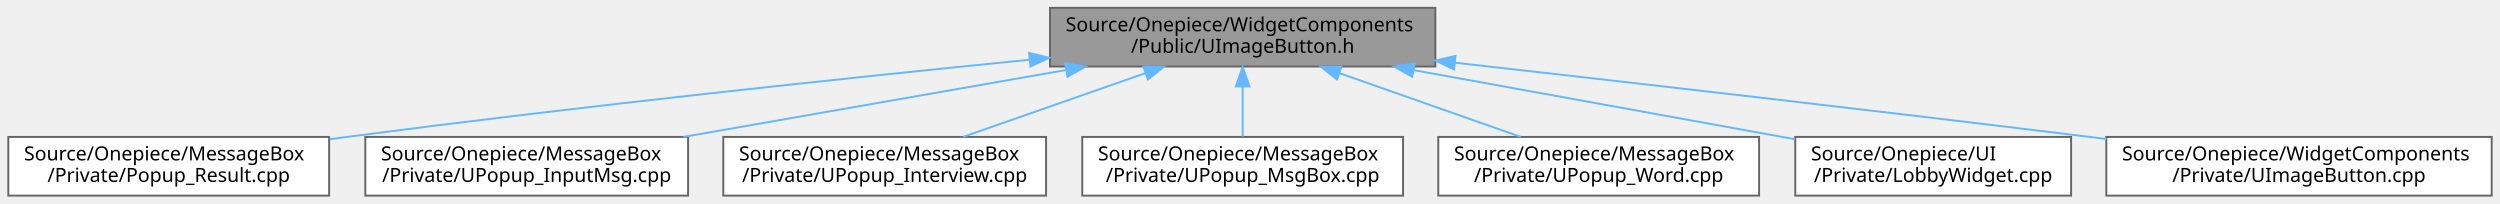
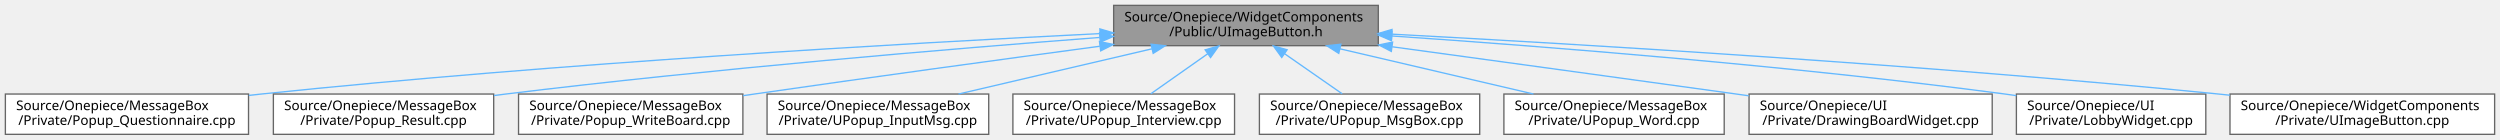
- <svg xmlns="http://www.w3.org/2000/svg" xmlns:xlink="http://www.w3.org/1999/xlink" width="1278pt" height="104pt" viewBox="0.00 0.00 1277.50 104.00">
+ <svg xmlns="http://www.w3.org/2000/svg" xmlns:xlink="http://www.w3.org/1999/xlink" width="1861pt" height="104pt" viewBox="0.00 0.00 1861.00 104.00">
  <g id="graph0" class="graph" transform="scale(1 1) rotate(0) translate(4 100)">
    <g id="Node000001" class="node">
      <g id="a_Node000001">
        <a xlink:title=" ">
-           <polygon fill="#999999" stroke="#666666" points="729.5,-96 532.5,-96 532.5,-66 729.5,-66 729.5,-96" />
-           <text text-anchor="start" x="540.5" y="-84" font-family="Malgun Gothic" font-size="10.00">Source/Onepiece/WidgetComponents</text>
-           <text text-anchor="middle" x="631" y="-73" font-family="Malgun Gothic" font-size="10.00">/Public/UImageButton.h</text>
+           <polygon fill="#999999" stroke="#666666" points="1022,-96 825,-96 825,-66 1022,-66 1022,-96" />
+           <text text-anchor="start" x="833" y="-84" font-family="Malgun Gothic" font-size="10.00">Source/Onepiece/WidgetComponents</text>
+           <text text-anchor="middle" x="923.5" y="-73" font-family="Malgun Gothic" font-size="10.00">/Public/UImageButton.h</text>
        </a>
      </g>
    </g>
    <g id="Node000002" class="node">
      <g id="a_Node000002">
-         <a xlink:href="Popup__Result_8cpp.html" target="_top" xlink:title=" ">
-           <polygon fill="white" stroke="#666666" points="164,-30 0,-30 0,0 164,0 164,-30" />
+         <a xlink:href="Popup__Questionnaire_8cpp.html" target="_top" xlink:title=" ">
+           <polygon fill="white" stroke="#666666" points="181,-30 0,-30 0,0 181,0 181,-30" />
          <text text-anchor="start" x="8" y="-18" font-family="Malgun Gothic" font-size="10.00">Source/Onepiece/MessageBox</text>
-           <text text-anchor="middle" x="82" y="-7" font-family="Malgun Gothic" font-size="10.00">/Private/Popup_Result.cpp</text>
+           <text text-anchor="middle" x="90.5" y="-7" font-family="Malgun Gothic" font-size="10.00">/Private/Popup_Questionnaire.cpp</text>
        </a>
      </g>
    </g>
    <g id="edge1_Node000001_Node000002" class="edge">
      <g id="a_edge1_Node000001_Node000002">
        <a xlink:title=" ">
-           <path fill="none" stroke="#63b8ff" d="M522.15,-69.48C429.25,-60.17 292.17,-45.66 173,-30 170.15,-29.63 167.25,-29.23 164.32,-28.83" />
-           <polygon fill="#63b8ff" stroke="#63b8ff" points="521.83,-72.96 532.13,-70.47 522.52,-65.99 521.83,-72.96" />
+           <path fill="none" stroke="#63b8ff" d="M814.79,-75C671.49,-67.86 411.65,-52.99 190.5,-30 187.45,-29.68 184.35,-29.34 181.22,-28.99" />
+           <polygon fill="#63b8ff" stroke="#63b8ff" points="814.74,-78.5 824.9,-75.5 815.09,-71.51 814.74,-78.5" />
        </a>
      </g>
    </g>
    <g id="Node000003" class="node">
      <g id="a_Node000003">
-         <a xlink:href="UPopup__InputMsg_8cpp.html" target="_top" xlink:title=" ">
-           <polygon fill="white" stroke="#666666" points="347.5,-30 182.5,-30 182.5,0 347.5,0 347.5,-30" />
-           <text text-anchor="start" x="190.5" y="-18" font-family="Malgun Gothic" font-size="10.00">Source/Onepiece/MessageBox</text>
-           <text text-anchor="middle" x="265" y="-7" font-family="Malgun Gothic" font-size="10.00">/Private/UPopup_InputMsg.cpp</text>
+         <a xlink:href="Popup__Result_8cpp.html" target="_top" xlink:title=" ">
+           <polygon fill="white" stroke="#666666" points="363.5,-30 199.5,-30 199.5,0 363.5,0 363.5,-30" />
+           <text text-anchor="start" x="207.5" y="-18" font-family="Malgun Gothic" font-size="10.00">Source/Onepiece/MessageBox</text>
+           <text text-anchor="middle" x="281.5" y="-7" font-family="Malgun Gothic" font-size="10.00">/Private/Popup_Result.cpp</text>
        </a>
      </g>
    </g>
    <g id="edge2_Node000001_Node000003" class="edge">
      <g id="a_edge2_Node000001_Node000003">
        <a xlink:title=" ">
-           <path fill="none" stroke="#63b8ff" d="M540.47,-64.17C480.59,-53.7 402.78,-40.09 345.13,-30.01" />
-           <polygon fill="#63b8ff" stroke="#63b8ff" points="540.23,-67.68 550.68,-65.95 541.43,-60.78 540.23,-67.68" />
+           <path fill="none" stroke="#63b8ff" d="M814.54,-72.12C703.23,-63.6 525.52,-48.69 372.5,-30 369.64,-29.65 366.74,-29.28 363.81,-28.9" />
+           <polygon fill="#63b8ff" stroke="#63b8ff" points="814.53,-75.63 824.77,-72.9 815.06,-68.65 814.53,-75.63" />
        </a>
      </g>
    </g>
    <g id="Node000004" class="node">
      <g id="a_Node000004">
-         <a xlink:href="UPopup__Interview_8cpp.html" target="_top" xlink:title=" ">
-           <polygon fill="white" stroke="#666666" points="530.5,-30 365.5,-30 365.5,0 530.5,0 530.5,-30" />
-           <text text-anchor="start" x="373.5" y="-18" font-family="Malgun Gothic" font-size="10.00">Source/Onepiece/MessageBox</text>
-           <text text-anchor="middle" x="448" y="-7" font-family="Malgun Gothic" font-size="10.00">/Private/UPopup_Interview.cpp</text>
+         <a xlink:href="Popup__WriteBoard_8cpp.html" target="_top" xlink:title=" ">
+           <polygon fill="white" stroke="#666666" points="549,-30 382,-30 382,0 549,0 549,-30" />
+           <text text-anchor="start" x="390" y="-18" font-family="Malgun Gothic" font-size="10.00">Source/Onepiece/MessageBox</text>
+           <text text-anchor="middle" x="465.5" y="-7" font-family="Malgun Gothic" font-size="10.00">/Private/Popup_WriteBoard.cpp</text>
        </a>
      </g>
    </g>
    <g id="edge3_Node000001_Node000004" class="edge">
      <g id="a_edge3_Node000001_Node000004">
        <a xlink:title=" ">
-           <path fill="none" stroke="#63b8ff" d="M581.22,-62.59C551.96,-52.36 515.46,-39.59 488.07,-30.01" />
-           <polygon fill="#63b8ff" stroke="#63b8ff" points="580.25,-65.96 590.84,-65.95 582.56,-59.35 580.25,-65.96" />
+           <path fill="none" stroke="#63b8ff" d="M814.7,-65.58C741.87,-55.82 643.89,-42.47 557.5,-30 554.78,-29.61 552.02,-29.21 549.23,-28.8" />
+           <polygon fill="#63b8ff" stroke="#63b8ff" points="814.43,-69.07 824.8,-66.93 815.35,-62.13 814.43,-69.07" />
        </a>
      </g>
    </g>
    <g id="Node000005" class="node">
      <g id="a_Node000005">
-         <a xlink:href="UPopup__MsgBox_8cpp.html" target="_top" xlink:title=" ">
-           <polygon fill="white" stroke="#666666" points="713,-30 549,-30 549,0 713,0 713,-30" />
-           <text text-anchor="start" x="557" y="-18" font-family="Malgun Gothic" font-size="10.00">Source/Onepiece/MessageBox</text>
-           <text text-anchor="middle" x="631" y="-7" font-family="Malgun Gothic" font-size="10.00">/Private/UPopup_MsgBox.cpp</text>
+         <a xlink:href="UPopup__InputMsg_8cpp.html" target="_top" xlink:title=" ">
+           <polygon fill="white" stroke="#666666" points="732,-30 567,-30 567,0 732,0 732,-30" />
+           <text text-anchor="start" x="575" y="-18" font-family="Malgun Gothic" font-size="10.00">Source/Onepiece/MessageBox</text>
+           <text text-anchor="middle" x="649.5" y="-7" font-family="Malgun Gothic" font-size="10.00">/Private/UPopup_InputMsg.cpp</text>
        </a>
      </g>
    </g>
    <g id="edge4_Node000001_Node000005" class="edge">
      <g id="a_edge4_Node000001_Node000005">
        <a xlink:title=" ">
-           <path fill="none" stroke="#63b8ff" d="M631,-55.54C631,-46.96 631,-37.61 631,-30.16" />
-           <polygon fill="#63b8ff" stroke="#63b8ff" points="627.5,-55.8 631,-65.8 634.5,-55.8 627.5,-55.8" />
+           <path fill="none" stroke="#63b8ff" d="M853.49,-63.65C808.97,-53.25 751.93,-39.93 709.49,-30.01" />
+           <polygon fill="#63b8ff" stroke="#63b8ff" points="852.84,-67.09 863.37,-65.95 854.43,-60.27 852.84,-67.09" />
        </a>
      </g>
    </g>
    <g id="Node000006" class="node">
      <g id="a_Node000006">
-         <a xlink:href="UPopup__Word_8cpp.html" target="_top" xlink:title=" ">
-           <polygon fill="white" stroke="#666666" points="895,-30 731,-30 731,0 895,0 895,-30" />
-           <text text-anchor="start" x="739" y="-18" font-family="Malgun Gothic" font-size="10.00">Source/Onepiece/MessageBox</text>
-           <text text-anchor="middle" x="813" y="-7" font-family="Malgun Gothic" font-size="10.00">/Private/UPopup_Word.cpp</text>
+         <a xlink:href="UPopup__Interview_8cpp.html" target="_top" xlink:title=" ">
+           <polygon fill="white" stroke="#666666" points="915,-30 750,-30 750,0 915,0 915,-30" />
+           <text text-anchor="start" x="758" y="-18" font-family="Malgun Gothic" font-size="10.00">Source/Onepiece/MessageBox</text>
+           <text text-anchor="middle" x="832.5" y="-7" font-family="Malgun Gothic" font-size="10.00">/Private/UPopup_Interview.cpp</text>
        </a>
      </g>
    </g>
    <g id="edge5_Node000001_Node000006" class="edge">
      <g id="a_edge5_Node000001_Node000006">
        <a xlink:title=" ">
-           <path fill="none" stroke="#63b8ff" d="M680.51,-62.59C709.61,-52.36 745.91,-39.59 773.15,-30.01" />
-           <polygon fill="#63b8ff" stroke="#63b8ff" points="679.21,-59.34 670.94,-65.95 681.54,-65.94 679.21,-59.34" />
+           <path fill="none" stroke="#63b8ff" d="M895.1,-60.03C881.33,-50.34 865.12,-38.94 852.64,-30.16" />
+           <polygon fill="#63b8ff" stroke="#63b8ff" points="893.11,-62.91 903.3,-65.8 897.14,-57.18 893.11,-62.91" />
        </a>
      </g>
    </g>
    <g id="Node000007" class="node">
      <g id="a_Node000007">
-         <a xlink:href="LobbyWidget_8cpp.html" target="_top" xlink:title=" ">
-           <polygon fill="white" stroke="#666666" points="1054.5,-30 913.5,-30 913.5,0 1054.5,0 1054.5,-30" />
-           <text text-anchor="start" x="921.5" y="-18" font-family="Malgun Gothic" font-size="10.00">Source/Onepiece/UI</text>
-           <text text-anchor="middle" x="984" y="-7" font-family="Malgun Gothic" font-size="10.00">/Private/LobbyWidget.cpp</text>
+         <a xlink:href="UPopup__MsgBox_8cpp.html" target="_top" xlink:title=" ">
+           <polygon fill="white" stroke="#666666" points="1097.5,-30 933.5,-30 933.5,0 1097.5,0 1097.5,-30" />
+           <text text-anchor="start" x="941.5" y="-18" font-family="Malgun Gothic" font-size="10.00">Source/Onepiece/MessageBox</text>
+           <text text-anchor="middle" x="1015.5" y="-7" font-family="Malgun Gothic" font-size="10.00">/Private/UPopup_MsgBox.cpp</text>
        </a>
      </g>
    </g>
    <g id="edge6_Node000001_Node000007" class="edge">
      <g id="a_edge6_Node000001_Node000007">
        <a xlink:title=" ">
-           <path fill="none" stroke="#63b8ff" d="M718.32,-64.17C778.4,-53.28 857.17,-38.99 913.31,-28.82" />
-           <polygon fill="#63b8ff" stroke="#63b8ff" points="717.68,-60.73 708.47,-65.95 718.93,-67.61 717.68,-60.73" />
+           <path fill="none" stroke="#63b8ff" d="M952.21,-60.03C966.13,-50.34 982.53,-38.94 995.14,-30.16" />
+           <polygon fill="#63b8ff" stroke="#63b8ff" points="950.13,-57.21 943.92,-65.8 954.13,-62.96 950.13,-57.21" />
        </a>
      </g>
    </g>
    <g id="Node000008" class="node">
      <g id="a_Node000008">
-         <a xlink:href="UImageButton_8cpp.html" target="_top" xlink:title=" ">
-           <polygon fill="white" stroke="#666666" points="1269.5,-30 1072.5,-30 1072.5,0 1269.5,0 1269.5,-30" />
-           <text text-anchor="start" x="1080.5" y="-18" font-family="Malgun Gothic" font-size="10.00">Source/Onepiece/WidgetComponents</text>
-           <text text-anchor="middle" x="1171" y="-7" font-family="Malgun Gothic" font-size="10.00">/Private/UImageButton.cpp</text>
+         <a xlink:href="UPopup__Word_8cpp.html" target="_top" xlink:title=" ">
+           <polygon fill="white" stroke="#666666" points="1279.5,-30 1115.5,-30 1115.5,0 1279.5,0 1279.5,-30" />
+           <text text-anchor="start" x="1123.5" y="-18" font-family="Malgun Gothic" font-size="10.00">Source/Onepiece/MessageBox</text>
+           <text text-anchor="middle" x="1197.5" y="-7" font-family="Malgun Gothic" font-size="10.00">/Private/UPopup_Word.cpp</text>
        </a>
      </g>
    </g>
    <g id="edge7_Node000001_Node000008" class="edge">
      <g id="a_edge7_Node000001_Node000008">
        <a xlink:title=" ">
-           <path fill="none" stroke="#63b8ff" d="M739.46,-67.94C827.07,-58.08 953.53,-43.6 1064,-30 1066.79,-29.66 1069.62,-29.31 1072.47,-28.95" />
-           <polygon fill="#63b8ff" stroke="#63b8ff" points="739.05,-64.46 729.5,-69.06 739.83,-71.42 739.05,-64.46" />
+           <path fill="none" stroke="#63b8ff" d="M993.51,-63.65C1038.03,-53.25 1095.07,-39.93 1137.51,-30.01" />
+           <polygon fill="#63b8ff" stroke="#63b8ff" points="992.57,-60.27 983.63,-65.95 994.16,-67.09 992.57,-60.27" />
+         </a>
+       </g>
+     </g>
+     <g id="Node000009" class="node">
+       <g id="a_Node000009">
+         <a xlink:href="DrawingBoardWidget_8cpp.html" target="_top" xlink:title=" ">
+           <polygon fill="white" stroke="#666666" points="1479,-30 1298,-30 1298,0 1479,0 1479,-30" />
+           <text text-anchor="start" x="1306" y="-18" font-family="Malgun Gothic" font-size="10.00">Source/Onepiece/UI</text>
+           <text text-anchor="middle" x="1388.5" y="-7" font-family="Malgun Gothic" font-size="10.00">/Private/DrawingBoardWidget.cpp</text>
+         </a>
+       </g>
+     </g>
+     <g id="edge8_Node000001_Node000009" class="edge">
+       <g id="a_edge8_Node000001_Node000009">
+         <a xlink:title=" ">
+           <path fill="none" stroke="#63b8ff" d="M1032.34,-65.18C1104.91,-55.27 1202.43,-41.92 1288.5,-30 1291.54,-29.58 1294.63,-29.15 1297.75,-28.72" />
+           <polygon fill="#63b8ff" stroke="#63b8ff" points="1031.7,-61.73 1022.27,-66.55 1032.65,-68.67 1031.7,-61.73" />
+         </a>
+       </g>
+     </g>
+     <g id="Node000010" class="node">
+       <g id="a_Node000010">
+         <a xlink:href="LobbyWidget_8cpp.html" target="_top" xlink:title=" ">
+           <polygon fill="white" stroke="#666666" points="1638,-30 1497,-30 1497,0 1638,0 1638,-30" />
+           <text text-anchor="start" x="1505" y="-18" font-family="Malgun Gothic" font-size="10.00">Source/Onepiece/UI</text>
+           <text text-anchor="middle" x="1567.5" y="-7" font-family="Malgun Gothic" font-size="10.00">/Private/LobbyWidget.cpp</text>
+         </a>
+       </g>
+     </g>
+     <g id="edge9_Node000001_Node000010" class="edge">
+       <g id="a_edge9_Node000001_Node000010">
+         <a xlink:title=" ">
+           <path fill="none" stroke="#63b8ff" d="M1032.15,-73.21C1146.14,-65.42 1330.37,-50.97 1488.5,-30 1491.26,-29.63 1494.07,-29.24 1496.91,-28.82" />
+           <polygon fill="#63b8ff" stroke="#63b8ff" points="1031.77,-69.72 1022.03,-73.89 1032.24,-76.71 1031.77,-69.72" />
+         </a>
+       </g>
+     </g>
+     <g id="Node000011" class="node">
+       <g id="a_Node000011">
+         <a xlink:href="UImageButton_8cpp.html" target="_top" xlink:title=" ">
+           <polygon fill="white" stroke="#666666" points="1853,-30 1656,-30 1656,0 1853,0 1853,-30" />
+           <text text-anchor="start" x="1664" y="-18" font-family="Malgun Gothic" font-size="10.00">Source/Onepiece/WidgetComponents</text>
+           <text text-anchor="middle" x="1754.5" y="-7" font-family="Malgun Gothic" font-size="10.00">/Private/UImageButton.cpp</text>
+         </a>
+       </g>
+     </g>
+     <g id="edge10_Node000001_Node000011" class="edge">
+       <g id="a_edge10_Node000001_Node000011">
+         <a xlink:title=" ">
+           <path fill="none" stroke="#63b8ff" d="M1032.04,-74.58C1173.79,-67.02 1429.57,-51.76 1647.5,-30 1650.3,-29.72 1653.13,-29.43 1655.99,-29.12" />
+           <polygon fill="#63b8ff" stroke="#63b8ff" points="1031.83,-71.08 1022.03,-75.11 1032.2,-78.07 1031.83,-71.08" />
        </a>
      </g>
    </g>
  </g>
</svg>
